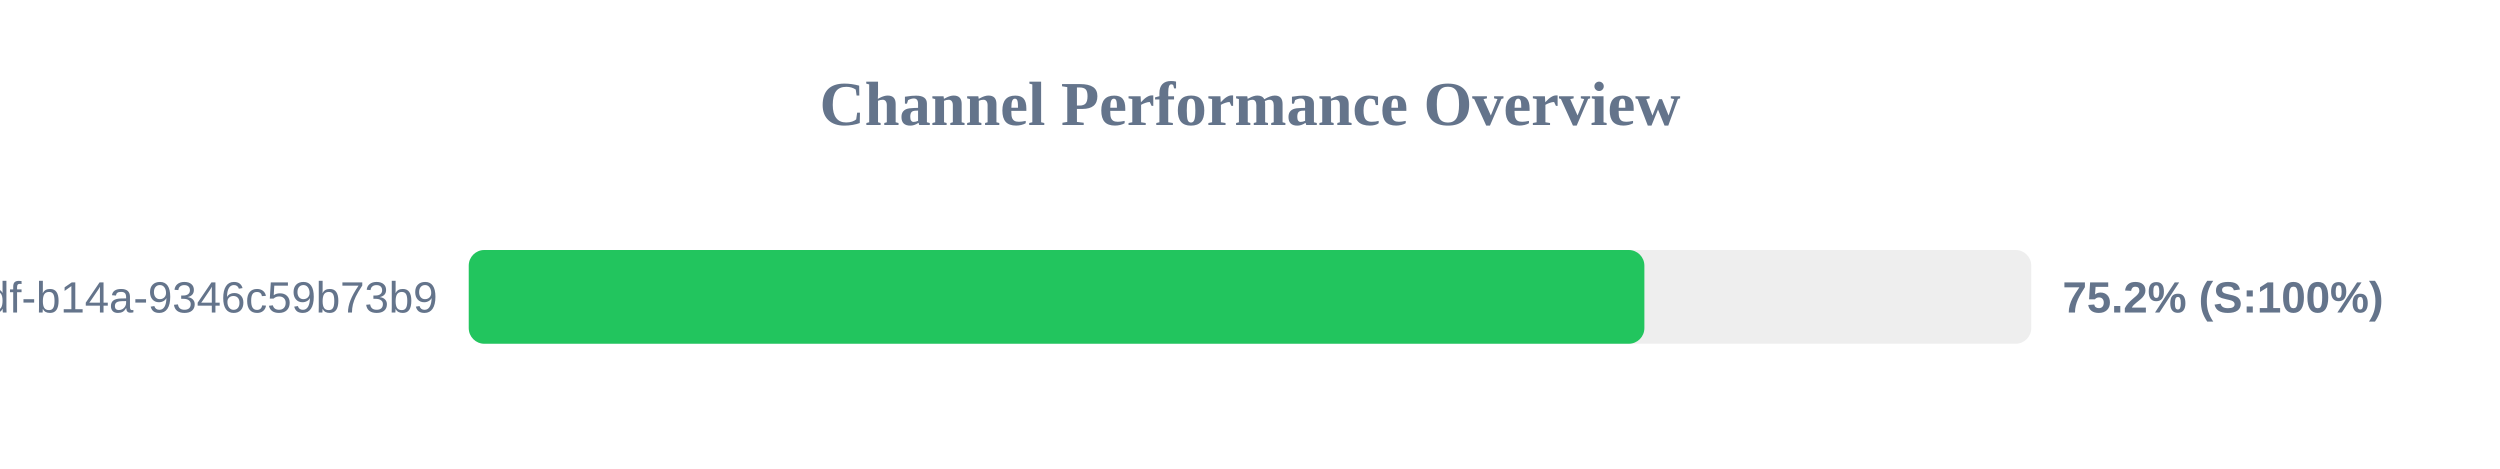
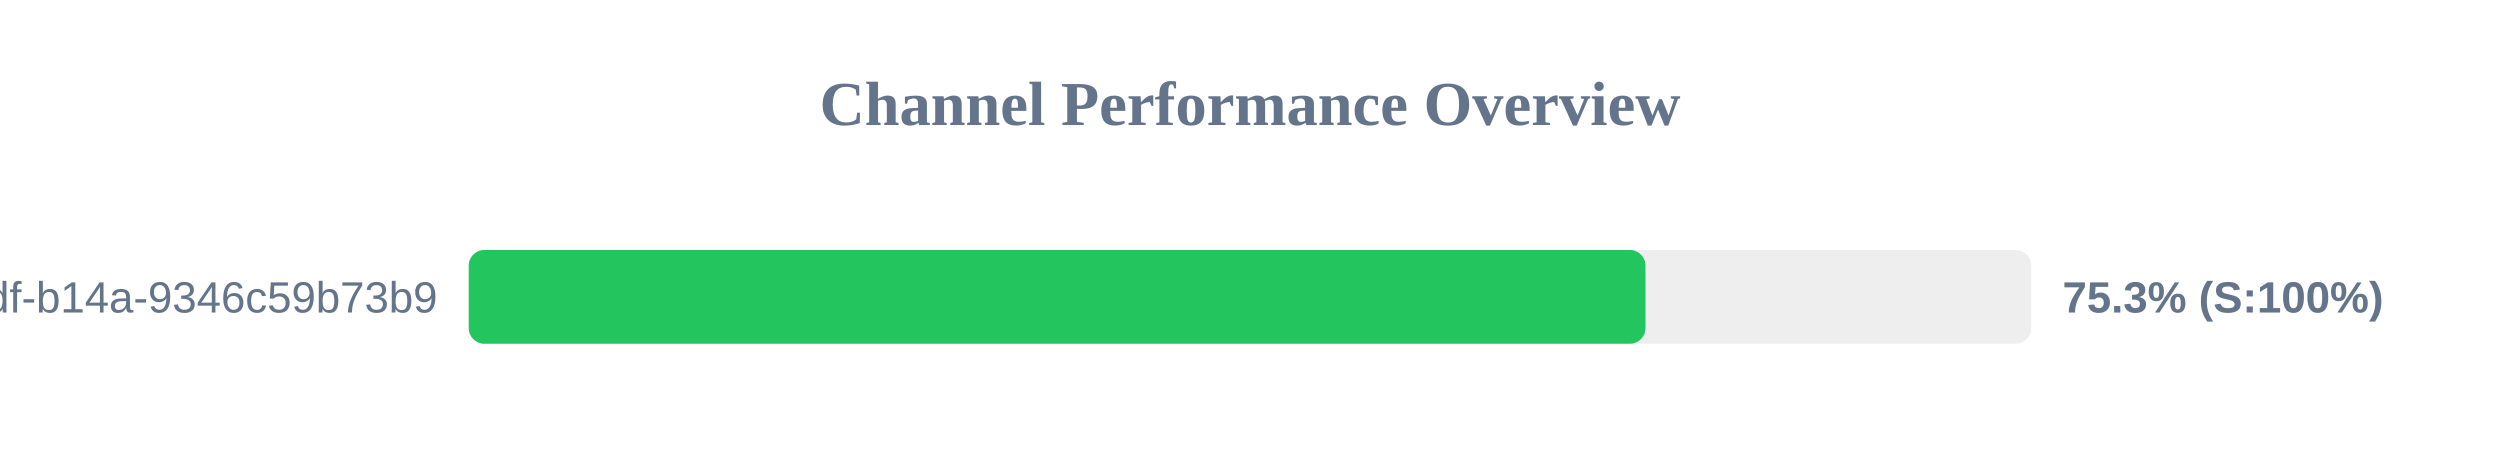
<svg xmlns="http://www.w3.org/2000/svg" width="800" height="150" version="1.1">
  <style>
        .row { font: 14px Arial; fill: #64748b; }
        .score { font: bold 14px Arial; fill: #64748b; }
    </style>
  <text x="400" y="40" text-anchor="middle" font-size="20px" font-weight="bold" fill="#64748b">Channel Performance Overview</text>
  <rect x="150" y="80" width="500" height="30" fill="#eee" rx="5" />
-   <rect x="150" y="80" width="376.2" height="30" fill="#22c55e" rx="5" />
+   <rect x="150" y="80" width="376.55" height="30" fill="#22c55e" rx="5" />
  <text x="140" y="100" text-anchor="end" class="row">?uuid=55ca7a9e-cf90-49df-b14a-9346c59b73b9</text>
-   <text x="660" y="100" text-anchor="start" class="score">75.2% (S:100%)</text>
+   <text x="660" y="100" text-anchor="start" class="score">75.3% (S:100%)</text>
</svg>
